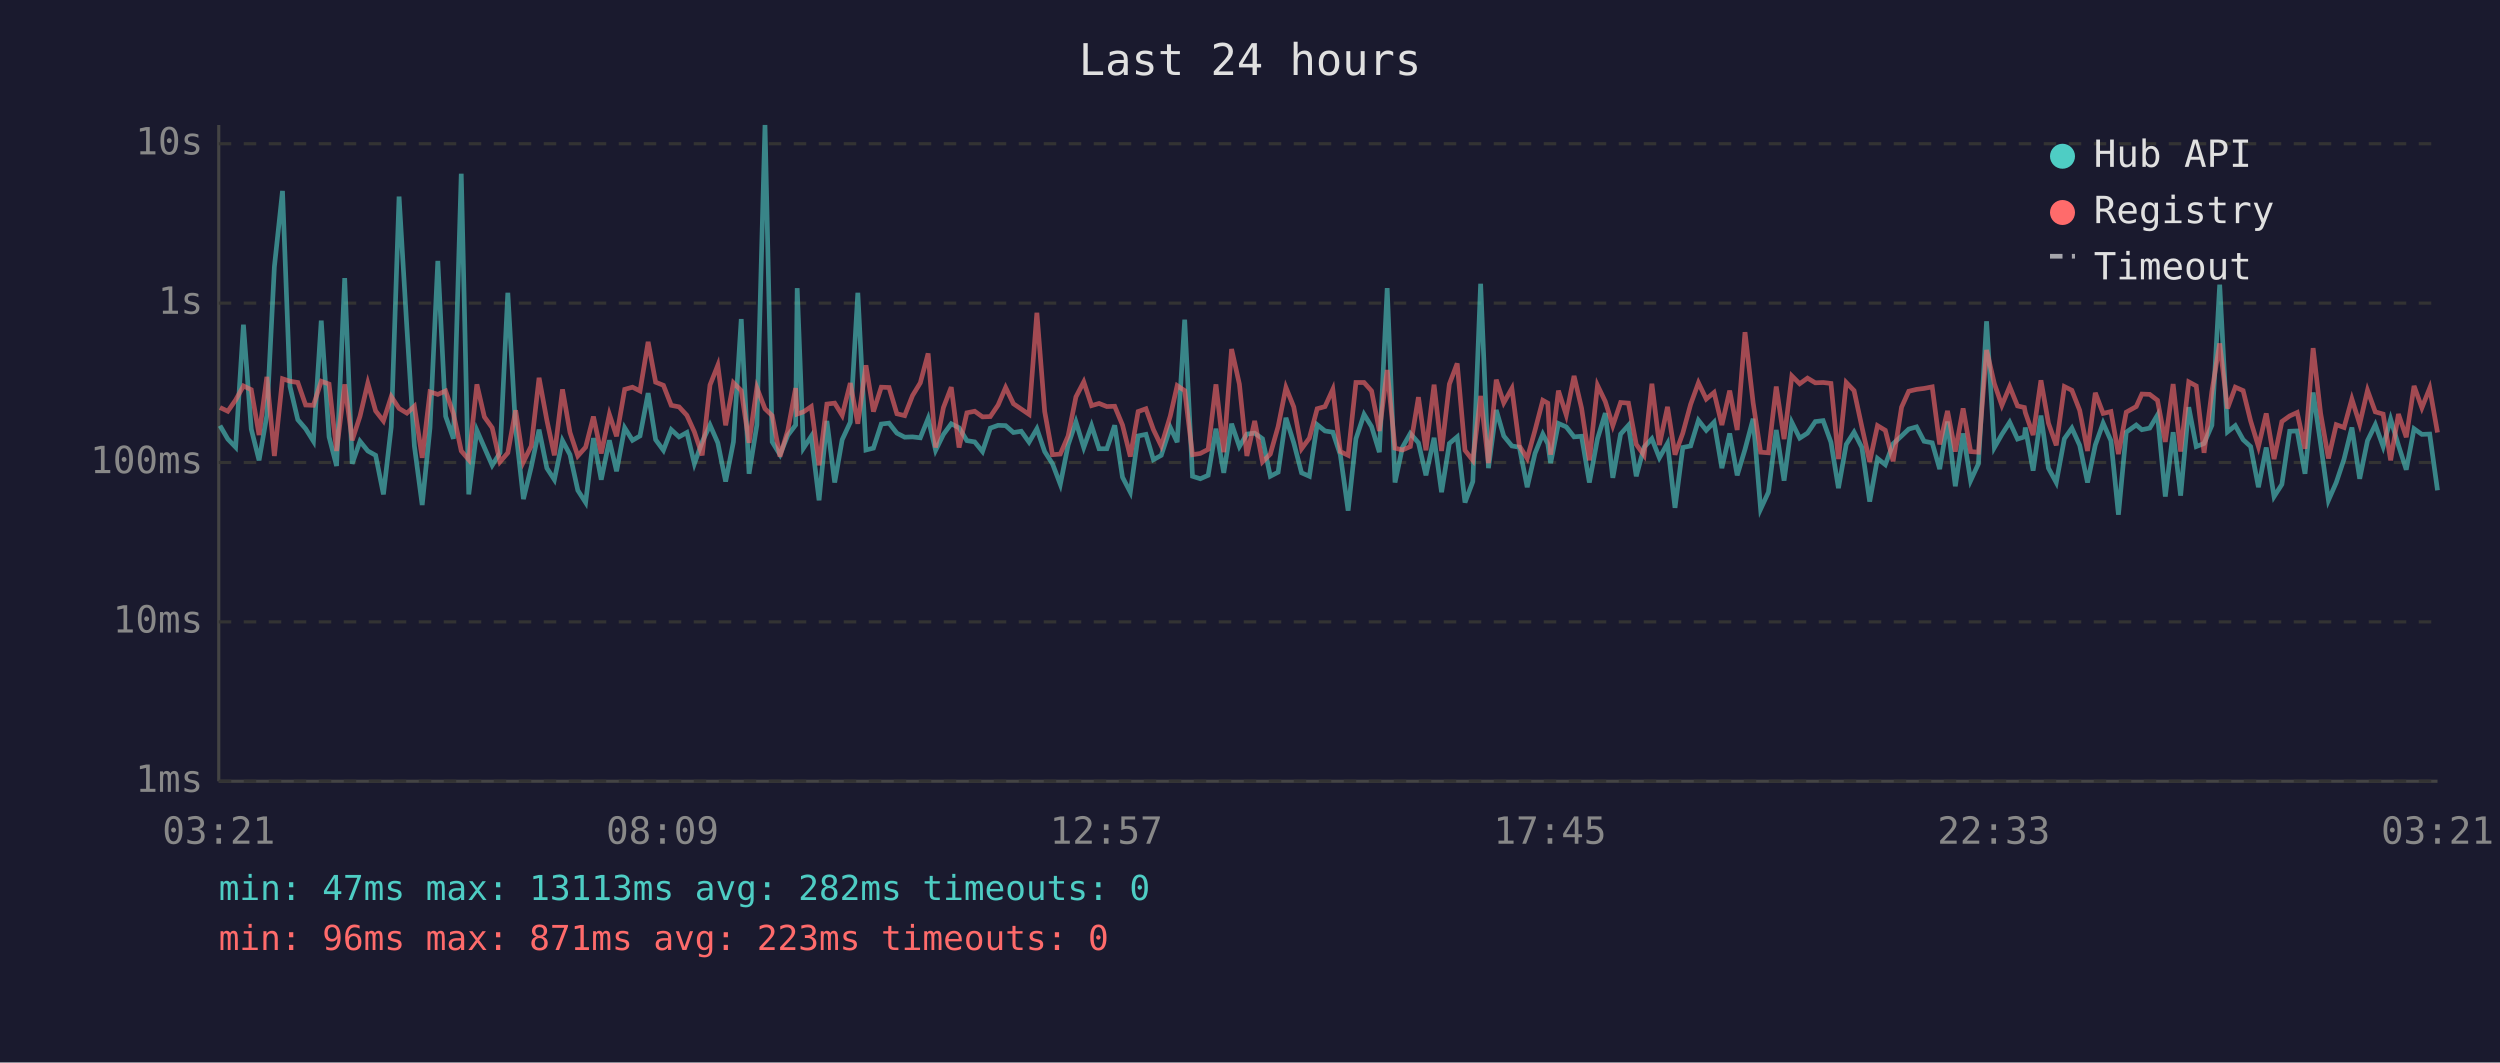
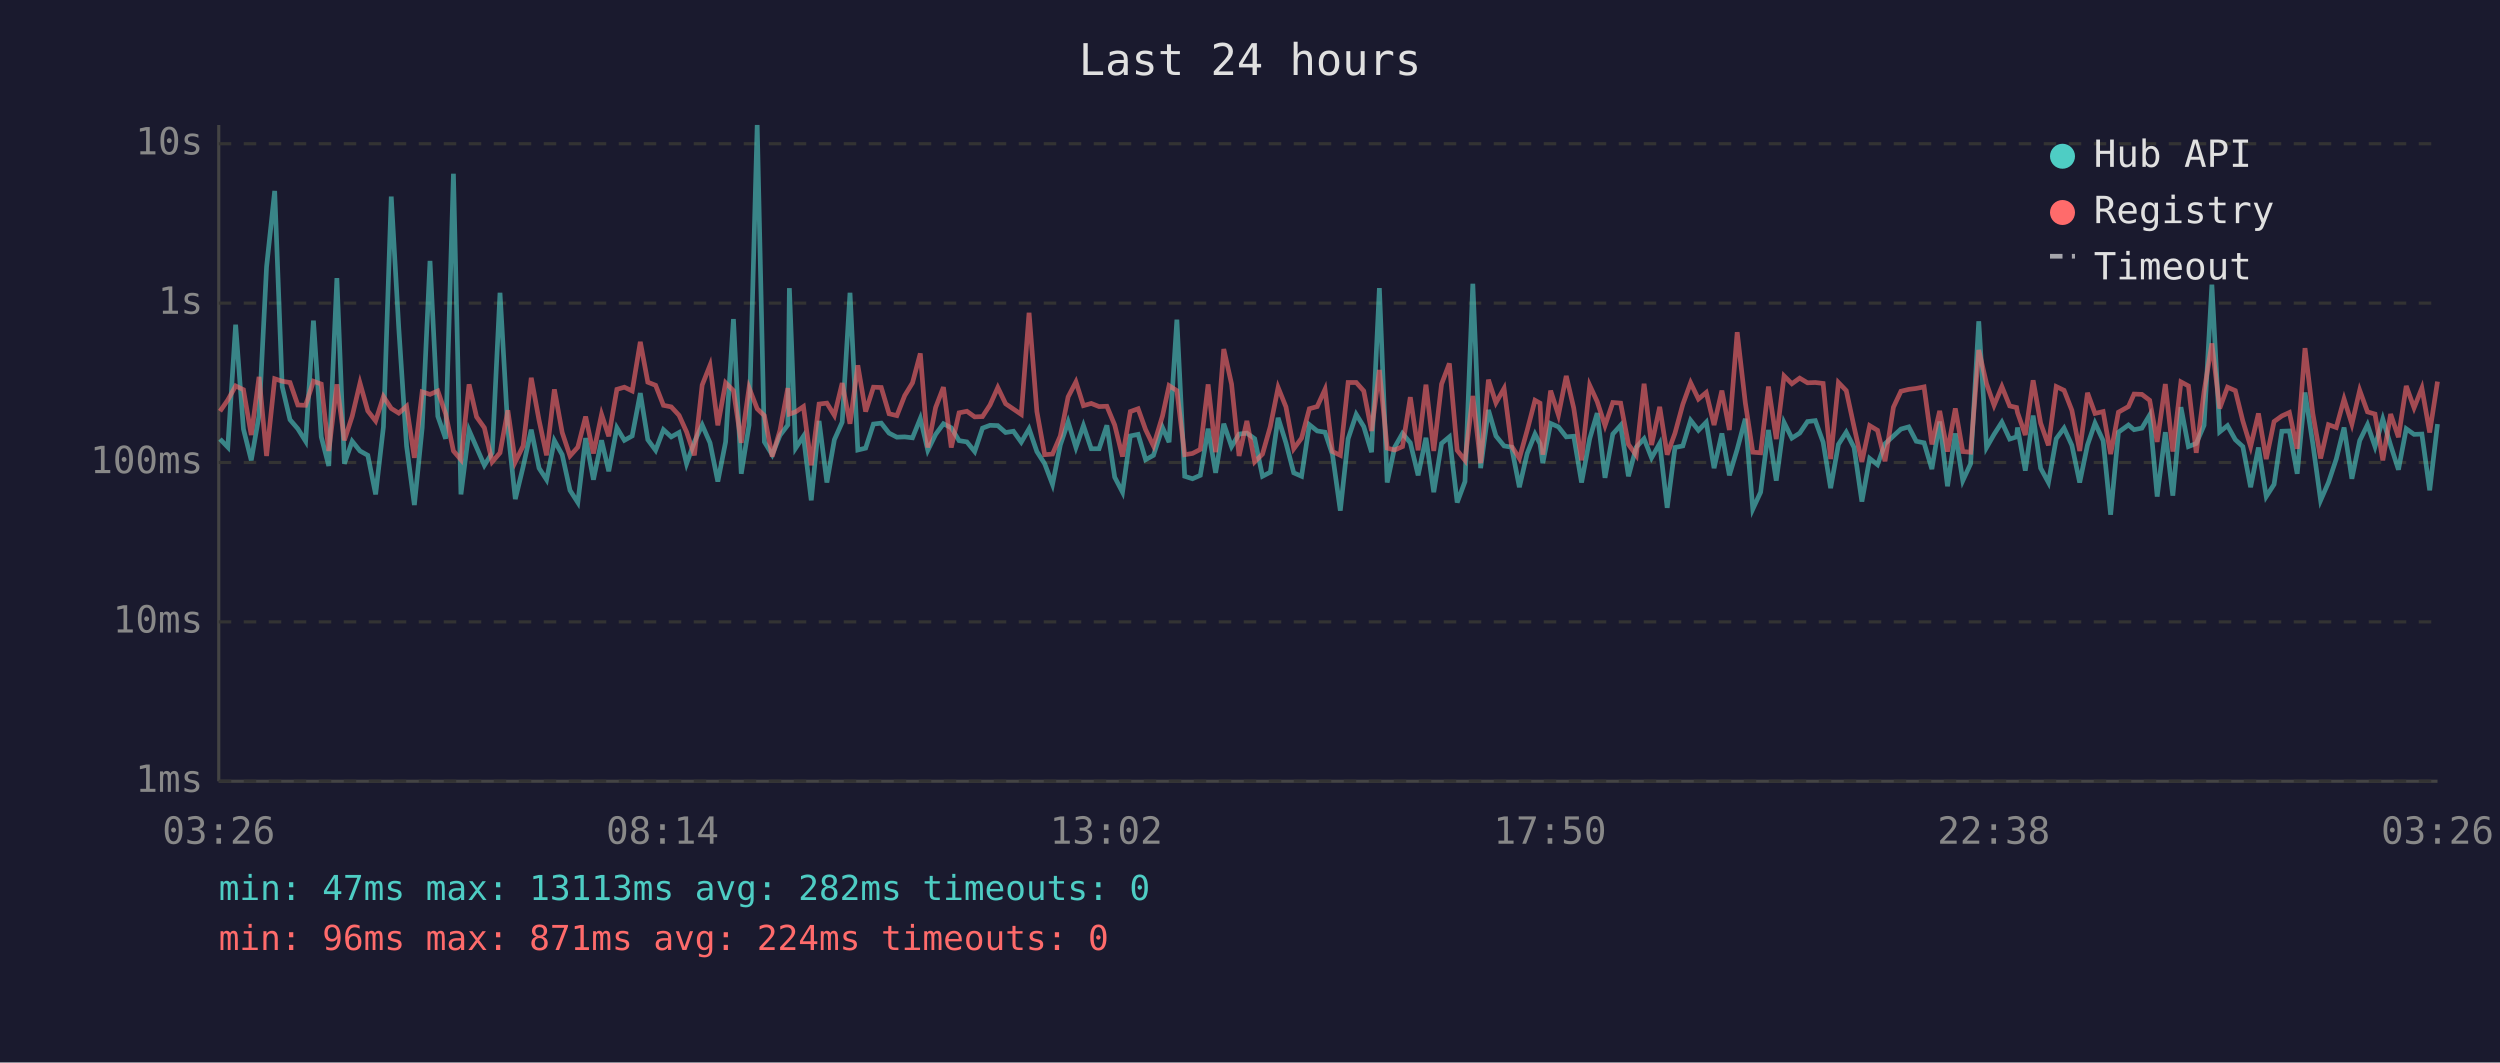
<svg xmlns="http://www.w3.org/2000/svg" viewBox="0 0 800 340" font-family="monospace" font-size="12">
  <rect width="800" height="340" fill="#1a1a2e" />
  <text x="400" y="24" fill="#e0e0e0" font-size="14" text-anchor="middle">Last 24 hours</text>
  <line x1="70" y1="40" x2="70" y2="250" stroke="#444" stroke-width="1" />
  <line x1="70" y1="250" x2="780" y2="250" stroke="#444" stroke-width="1" />
  <line x1="70" y1="250" x2="780" y2="250" stroke="#333" stroke-width="1" stroke-dasharray="4" />
  <text x="65" y="250" fill="#888" text-anchor="end" dominant-baseline="middle">1ms</text>
  <line x1="70" y1="199" x2="780" y2="199" stroke="#333" stroke-width="1" stroke-dasharray="4" />
  <text x="65" y="199" fill="#888" text-anchor="end" dominant-baseline="middle">10ms</text>
  <line x1="70" y1="148" x2="780" y2="148" stroke="#333" stroke-width="1" stroke-dasharray="4" />
  <text x="65" y="148" fill="#888" text-anchor="end" dominant-baseline="middle">100ms</text>
  <line x1="70" y1="97" x2="780" y2="97" stroke="#333" stroke-width="1" stroke-dasharray="4" />
  <text x="65" y="97" fill="#888" text-anchor="end" dominant-baseline="middle">1s</text>
  <line x1="70" y1="46" x2="780" y2="46" stroke="#333" stroke-width="1" stroke-dasharray="4" />
  <text x="65" y="46" fill="#888" text-anchor="end" dominant-baseline="middle">10s</text>
-   <text x="70" y="270" fill="#888" text-anchor="middle">03:21</text>
-   <text x="212" y="270" fill="#888" text-anchor="middle">08:09</text>
-   <text x="354" y="270" fill="#888" text-anchor="middle">12:57</text>
-   <text x="496" y="270" fill="#888" text-anchor="middle">17:45</text>
-   <text x="638" y="270" fill="#888" text-anchor="middle">22:33</text>
-   <text x="780" y="270" fill="#888" text-anchor="middle">03:21</text>
-   <polyline points="70.4,136.2 72.9,140.5 75.4,143.1 77.9,103.9 80.4,137.3 82.9,147.3 85.4,132.9 87.8,85.4 90.4,61.1 92.8,123.7 95.3,134.3 97.8,137.2 100.3,141.2 102.8,102.6 105.3,139.8 107.7,149.1 110.3,89.0 112.7,148.4 115.2,141.2 117.7,144.3 120.2,145.7 122.7,158.2 125.2,136.6 127.7,62.9 130.2,104.9 132.6,142.7 135.1,161.6 137.6,136.9 140.1,83.5 142.6,133.2 145.1,140.4 147.6,55.6 150.0,158.2 152.6,137.7 155.0,143.2 157.5,148.9 160.0,144.9 162.5,93.7 165.0,137.2 167.5,159.7 170.0,149.4 172.5,137.5 175.0,149.8 177.4,153.5 180.0,141.0 182.4,145.5 184.9,156.9 187.4,160.8 189.9,140.2 192.4,153.5 195.0,140.9 197.3,150.8 199.9,136.9 202.4,140.9 204.8,139.5 207.4,125.8 209.8,140.7 212.3,144.1 214.8,137.5 217.3,139.8 219.8,138.4 222.2,148.4 224.7,141.4 227.2,136.0 229.7,141.7 232.2,154.1 234.7,141.4 237.2,102.1 239.7,151.6 242.2,136.0 244.8,40.0 247.1,141.4 249.6,145.5 252.1,139.3 254.6,136.0 255.1,92.2 257.1,143.4 259.6,139.6 262.1,160.1 264.6,134.7 267.1,154.4 269.5,140.7 272.1,135.1 274.5,93.7 277.1,144.0 279.5,143.4 282.0,135.7 284.5,135.4 287.0,138.6 289.5,139.9 292.0,139.8 294.5,140.1 297.0,133.9 299.4,144.1 301.9,139.0 304.4,135.6 306.9,136.9 309.4,141.0 311.9,141.4 314.4,144.5 316.9,137.0 319.4,136.1 321.8,136.2 324.3,138.4 326.8,138.0 329.3,141.5 331.8,137.2 334.3,144.5 336.8,148.4 339.3,155.0 341.8,142.4 344.3,135.0 346.8,143.2 349.3,136.2 351.7,143.6 354.2,143.6 356.7,136.1 359.2,152.7 361.7,157.5 364.2,139.5 366.7,139.0 369.1,147.1 371.6,145.7 374.5,136.8 376.7,141.5 379.1,102.3 381.6,152.4 384.1,153.2 386.6,152.1 389.1,137.2 391.6,151.3 394.1,135.6 396.6,142.9 399.0,138.9 401.5,138.6 404.0,140.4 406.5,152.4 409.0,151.1 411.5,133.7 414.0,141.7 416.5,151.3 419.0,152.4 421.5,135.9 424.0,137.9 426.5,138.3 428.9,145.5 431.4,163.4 433.9,140.4 436.5,132.6 438.9,136.5 441.4,144.7 443.9,92.2 446.4,154.4 448.8,143.1 451.3,138.7 453.9,141.7 456.3,152.1 458.9,140.1 461.3,157.5 463.8,141.9 466.3,139.8 468.8,160.8 471.3,154.1 473.8,90.8 476.3,149.8 478.8,131.2 481.2,139.5 483.8,142.7 486.2,143.1 488.7,155.9 491.2,145.1 493.7,138.9 495.3,142.0 496.2,148.2 498.7,135.5 501.2,136.6 503.7,139.8 506.1,139.6 508.6,154.4 511.2,140.4 513.7,132.2 516.1,152.9 518.6,138.9 521.1,136.1 523.6,152.4 526.1,143.1 528.6,140.4 531.0,146.5 533.6,141.9 536.0,162.5 538.5,143.2 541.0,142.7 543.5,134.5 546.0,137.7 548.5,135.1 551.0,149.8 553.5,138.7 555.9,152.1 558.4,143.8 561.0,134.0 563.4,162.9 565.9,157.5 568.4,137.6 570.9,153.8 573.4,135.2 575.9,140.2 578.4,138.6 580.9,134.9 583.4,134.6 585.9,141.5 588.3,156.2 590.8,142.2 593.3,138.3 595.8,143.2 598.3,160.5 600.8,146.7 603.3,148.7 605.8,142.0 608.5,139.5 610.8,137.3 613.3,136.6 615.7,141.2 618.3,141.7 620.7,150.1 623.2,134.9 625.7,155.6 628.2,138.7 630.6,153.8 633.1,148.4 635.7,102.8 638.2,143.2 640.6,139.0 643.1,135.1 645.6,140.5 647.8,139.8 648.1,136.8 650.6,150.6 653.1,133.0 655.5,149.8 658.0,154.4 660.6,140.4 663.0,137.0 665.5,142.5 668.0,154.4 670.5,142.4 673.0,135.4 675.5,141.0 677.9,164.7 680.4,138.3 683.6,136.0 685.4,137.5 687.9,137.0 690.4,132.8 692.9,158.9 695.4,138.3 697.8,158.6 700.4,130.3 702.8,142.9 705.3,141.9 707.8,136.1 710.3,91.1 712.8,138.2 715.3,136.2 717.8,140.7 720.2,142.9 722.7,155.9 725.2,143.2 727.7,158.9 730.2,155.0 732.7,138.0 735.1,137.9 737.6,151.6 740.2,125.6 742.6,142.0 745.1,160.1 747.6,154.4 750.1,146.9 752.6,136.8 755.1,153.2 757.6,141.0 760.1,135.9 762.6,142.9 765.0,134.1 767.5,142.5 770.0,150.3 772.5,137.2 775.0,139.0 777.5,138.9 780.0,156.9" fill="none" stroke="#4ecdc4" stroke-width="1.5" opacity="0.6" />
-   <polyline points="70.4,130.4 72.9,131.6 75.4,128.0 77.9,123.5 80.4,124.7 82.9,139.2 85.4,120.6 87.8,145.9 90.4,121.2 92.8,122.0 95.3,122.4 97.8,129.6 100.3,129.7 102.8,122.0 105.3,122.9 107.7,144.3 110.3,123.0 112.7,140.9 115.2,133.2 117.7,122.6 120.2,131.5 122.7,134.7 125.2,126.9 127.7,130.7 130.2,132.2 132.6,130.0 135.1,146.5 137.6,125.4 140.1,126.2 142.6,125.1 145.1,132.4 147.6,144.3 150.0,147.1 152.6,123.0 155.0,133.4 157.5,136.9 160.0,147.8 162.5,144.9 165.0,131.3 167.5,147.8 170.0,142.7 172.5,120.9 175.0,134.5 177.4,145.7 180.0,124.6 182.4,138.4 184.9,145.9 187.4,143.1 189.9,133.3 192.4,145.1 195.0,132.6 197.3,139.6 199.9,124.6 202.4,123.9 204.8,125.1 207.4,109.4 209.8,122.3 212.3,123.3 214.8,129.7 217.3,130.2 219.8,132.9 222.2,138.2 224.7,145.7 227.2,123.2 229.7,116.9 232.2,136.1 234.7,122.5 237.2,125.0 239.7,141.7 242.2,124.1 244.8,130.8 247.1,133.0 249.6,146.1 252.1,137.7 254.6,124.2 255.1,132.5 257.1,131.8 259.6,130.1 262.1,148.9 264.6,129.3 267.1,129.0 269.5,132.9 272.1,122.6 274.5,135.6 277.1,116.9 279.5,131.7 282.0,123.9 284.5,124.0 287.0,132.4 289.5,133.0 292.0,126.6 294.5,122.5 297.0,113.1 299.4,143.2 301.9,130.4 304.4,123.9 306.9,143.2 309.4,132.1 311.9,131.6 314.4,133.4 316.9,133.3 319.4,129.6 321.8,124.0 324.3,129.2 326.8,130.9 329.3,132.6 331.8,100.1 334.3,131.7 336.8,145.5 339.3,145.3 341.8,139.5 344.3,127.0 346.8,122.2 349.3,129.8 351.7,129.1 354.2,130.1 356.7,130.0 359.2,136.0 361.7,146.1 364.2,131.7 366.7,130.8 369.1,137.5 371.6,142.7 374.5,133.1 376.7,123.4 379.1,125.0 381.6,145.5 384.1,145.1 386.6,143.8 389.1,123.0 391.6,144.7 394.1,111.7 396.6,122.9 399.0,145.9 401.5,134.7 404.0,147.8 406.5,145.3 409.0,136.5 411.5,124.0 414.0,130.2 416.5,143.6 419.0,140.2 421.5,130.8 424.0,130.1 426.5,124.6 428.9,144.5 431.4,145.7 433.9,122.4 436.5,122.4 438.9,125.1 441.4,137.9 443.9,118.4 446.4,143.4 448.8,144.0 451.3,142.9 453.9,127.1 456.3,144.1 458.9,123.1 461.3,144.3 463.8,122.9 466.3,116.3 468.8,144.1 471.3,147.3 473.8,126.7 476.3,148.2 478.8,121.5 481.2,128.9 483.8,124.3 486.2,142.7 488.7,146.7 491.2,137.7 493.7,128.1 495.3,129.0 496.2,145.5 498.7,125.0 501.2,132.8 503.7,120.3 506.1,130.6 508.6,147.3 511.2,123.3 513.7,128.5 516.1,136.2 518.6,128.8 521.1,129.0 523.6,142.2 526.1,145.7 528.6,122.8 531.0,142.4 533.6,130.2 536.0,145.5 538.5,138.6 541.0,129.4 543.5,122.5 546.0,127.7 548.5,125.6 551.0,136.0 553.5,125.0 555.9,137.6 558.4,106.3 561.0,128.9 563.4,144.7 565.9,144.9 568.4,123.7 570.9,140.5 573.4,120.3 575.9,122.8 578.4,121.0 580.9,122.5 583.4,122.4 585.9,122.7 588.3,146.9 590.8,122.4 593.3,125.0 595.8,136.6 598.3,147.8 600.8,136.2 603.3,137.7 605.8,147.6 608.5,130.3 610.8,125.2 613.3,124.6 615.7,124.3 618.3,123.8 620.7,142.2 623.2,131.5 625.7,144.5 628.2,130.7 630.6,144.5 633.1,144.7 635.7,112.0 638.2,122.8 640.6,129.7 643.1,123.7 645.6,129.9 647.8,130.4 648.1,132.0 650.6,139.2 653.1,121.7 655.5,135.4 658.0,142.5 660.6,123.7 663.0,124.9 665.5,131.3 668.0,144.3 670.5,125.7 673.0,132.3 675.5,131.7 677.9,145.3 680.4,131.9 683.6,130.1 685.4,126.1 687.9,126.2 690.4,128.1 692.9,141.4 695.4,122.9 697.8,144.5 700.4,122.2 702.8,123.5 705.3,144.9 707.8,125.3 710.3,109.9 712.8,130.7 715.3,123.9 717.8,125.0 720.2,134.7 722.7,142.9 725.2,132.3 727.7,146.9 730.2,134.9 732.7,133.1 735.1,132.0 737.6,143.6 740.2,111.4 742.6,132.3 745.1,146.7 747.6,135.9 750.1,136.8 752.6,127.7 755.1,135.7 757.6,124.9 760.1,131.8 762.6,132.5 765.0,147.3 767.5,132.5 770.0,139.9 772.5,123.5 775.0,130.5 777.5,124.2 780.0,138.4" fill="none" stroke="#ff6b6b" stroke-width="1.5" opacity="0.6" />
+   <text x="70" y="270" fill="#888" text-anchor="middle">03:26</text>
+   <text x="212" y="270" fill="#888" text-anchor="middle">08:14</text>
+   <text x="354" y="270" fill="#888" text-anchor="middle">13:02</text>
+   <text x="496" y="270" fill="#888" text-anchor="middle">17:50</text>
+   <text x="638" y="270" fill="#888" text-anchor="middle">22:38</text>
+   <text x="780" y="270" fill="#888" text-anchor="middle">03:26</text>
+   <polyline points="70.4,140.5 72.9,143.1 75.4,103.9 77.9,137.3 80.4,147.3 82.9,132.9 85.3,85.4 87.9,61.1 90.3,123.7 92.8,134.3 95.3,137.2 97.8,141.2 100.3,102.6 102.8,139.8 105.2,149.1 107.8,89.0 110.2,148.4 112.7,141.2 115.2,144.3 117.7,145.7 120.2,158.2 122.7,136.6 125.2,62.9 127.6,104.9 130.1,142.7 132.6,161.6 135.1,136.9 137.6,83.5 140.1,133.2 142.6,140.4 145.1,55.6 147.5,158.2 150.1,137.7 152.5,143.2 155.0,148.9 157.5,144.9 160.0,93.7 162.5,137.2 164.9,159.7 167.4,149.4 170.0,137.5 172.5,149.8 174.9,153.5 177.4,141.0 179.9,145.5 182.4,156.9 184.9,160.8 187.4,140.2 189.9,153.5 192.5,140.9 194.8,150.8 197.4,136.9 199.8,140.9 202.3,139.5 204.9,125.8 207.3,140.7 209.8,144.1 212.3,137.5 214.8,139.8 217.3,138.4 219.7,148.4 222.2,141.4 224.7,136.0 227.2,141.7 229.7,154.1 232.2,141.4 234.7,102.1 237.2,151.6 239.7,136.0 242.3,40.0 244.6,141.4 247.1,145.5 249.6,139.3 252.1,136.0 252.6,92.2 254.6,143.4 257.1,139.6 259.6,160.1 262.1,134.7 264.6,154.4 267.0,140.7 269.5,135.1 272.0,93.7 274.5,144.0 277.0,143.4 279.5,135.7 282.0,135.4 284.5,138.6 287.0,139.9 289.5,139.8 292.0,140.1 294.5,133.9 296.9,144.1 299.4,139.0 301.9,135.6 304.4,136.9 306.9,141.0 309.4,141.4 311.9,144.5 314.4,137.0 316.8,136.1 319.3,136.2 321.8,138.4 324.3,138.0 326.8,141.5 329.3,137.2 331.8,144.5 334.3,148.4 336.8,155.0 339.3,142.4 341.8,135.0 344.3,143.2 346.7,136.2 349.2,143.6 351.7,143.6 354.2,136.1 356.7,152.7 359.2,157.5 361.7,139.5 364.2,139.0 366.6,147.1 369.1,145.7 372.0,136.8 374.1,141.5 376.6,102.3 379.1,152.4 381.6,153.2 384.1,152.1 386.6,137.2 389.0,151.3 391.6,135.6 394.1,142.9 396.5,138.9 399.0,138.6 401.5,140.4 404.0,152.4 406.5,151.1 409.0,133.7 411.5,141.7 414.0,151.3 416.5,152.4 419.0,135.9 421.5,137.9 424.0,138.3 426.4,145.5 428.9,163.4 431.4,140.4 434.0,132.6 436.4,136.5 438.9,144.7 441.4,92.2 443.9,154.4 446.3,143.1 448.8,138.7 451.3,141.7 453.8,152.1 456.3,140.1 458.8,157.5 461.3,141.9 463.8,139.8 466.3,160.8 468.8,154.1 471.3,90.8 473.8,149.8 476.3,131.2 478.7,139.5 481.3,142.7 483.7,143.1 486.2,155.9 488.7,145.1 491.2,138.9 492.8,142.0 493.7,148.2 496.2,135.5 498.7,136.6 501.2,139.8 503.6,139.6 506.1,154.4 508.7,140.4 511.1,132.2 513.6,152.9 516.1,138.9 518.6,136.1 521.1,152.4 523.6,143.1 526.1,140.4 528.5,146.5 531.1,141.9 533.5,162.5 536.0,143.2 538.5,142.7 541.0,134.5 543.5,137.7 546.0,135.1 548.5,149.8 551.0,138.7 553.4,152.1 555.9,143.8 558.5,134.0 560.9,162.9 563.4,157.5 565.9,137.6 568.4,153.8 570.9,135.2 573.4,140.2 575.9,138.6 578.4,134.9 580.9,134.6 583.4,141.5 585.8,156.2 588.3,142.2 590.8,138.3 593.3,143.2 595.8,160.5 598.3,146.7 600.8,148.7 603.2,142.0 605.9,139.5 608.3,137.3 610.8,136.6 613.2,141.2 615.7,141.7 618.2,150.1 620.7,134.9 623.2,155.6 625.7,138.7 628.1,153.8 630.6,148.4 633.2,102.8 635.7,143.2 638.1,139.0 640.6,135.1 643.1,140.5 645.3,139.8 645.6,136.8 648.1,150.6 650.6,133.0 653.0,149.8 655.5,154.4 658.0,140.4 660.5,137.0 663.0,142.5 665.5,154.4 668.0,142.4 670.4,135.4 673.0,141.0 675.4,164.7 677.9,138.3 681.1,136.0 682.9,137.5 685.4,137.0 687.9,132.8 690.3,158.9 692.9,138.3 695.3,158.6 697.9,130.3 700.3,142.9 702.8,141.9 705.3,136.1 707.8,91.1 710.3,138.2 712.8,136.2 715.3,140.7 717.7,142.9 720.2,155.9 722.7,143.2 725.2,158.9 727.7,155.0 730.2,138.0 732.6,137.9 735.1,151.6 737.6,125.6 740.1,142.0 742.6,160.1 745.1,154.4 747.6,146.9 750.1,136.8 752.6,153.2 755.1,141.0 757.6,135.9 760.0,142.9 762.5,134.1 765.0,142.5 767.5,150.3 770.0,137.2 772.5,139.0 775.0,138.9 777.5,156.9 780.0,135.7" fill="none" stroke="#4ecdc4" stroke-width="1.5" opacity="0.6" />
+   <polyline points="70.4,131.6 72.9,128.0 75.4,123.5 77.9,124.7 80.4,139.2 82.9,120.6 85.3,145.9 87.9,121.2 90.3,122.0 92.8,122.4 95.3,129.6 97.8,129.7 100.3,122.0 102.8,122.9 105.2,144.3 107.8,123.0 110.2,140.9 112.7,133.2 115.2,122.6 117.7,131.5 120.2,134.7 122.7,126.9 125.2,130.7 127.6,132.2 130.1,130.0 132.6,146.5 135.1,125.4 137.6,126.2 140.1,125.1 142.6,132.4 145.1,144.3 147.5,147.1 150.1,123.0 152.5,133.4 155.0,136.9 157.5,147.8 160.0,144.9 162.5,131.3 164.9,147.8 167.4,142.7 170.0,120.9 172.5,134.5 174.9,145.7 177.4,124.6 179.9,138.4 182.4,145.9 184.9,143.1 187.4,133.3 189.9,145.1 192.5,132.6 194.8,139.6 197.4,124.6 199.8,123.9 202.3,125.1 204.9,109.4 207.3,122.3 209.8,123.3 212.3,129.7 214.8,130.2 217.3,132.9 219.7,138.2 222.2,145.7 224.7,123.2 227.2,116.9 229.7,136.1 232.2,122.5 234.7,125.0 237.2,141.7 239.7,124.1 242.3,130.8 244.6,133.0 247.1,146.1 249.6,137.7 252.1,124.2 252.6,132.5 254.6,131.8 257.1,130.1 259.6,148.9 262.1,129.3 264.6,129.0 267.0,132.9 269.5,122.6 272.0,135.6 274.5,116.9 277.0,131.7 279.5,123.9 282.0,124.0 284.5,132.4 287.0,133.0 289.5,126.6 292.0,122.5 294.5,113.1 296.9,143.2 299.4,130.4 301.9,123.9 304.4,143.2 306.9,132.1 309.4,131.6 311.9,133.4 314.4,133.3 316.8,129.6 319.3,124.0 321.8,129.2 324.3,130.9 326.8,132.6 329.3,100.1 331.8,131.7 334.3,145.5 336.8,145.3 339.3,139.5 341.8,127.0 344.3,122.2 346.7,129.8 349.2,129.1 351.7,130.1 354.2,130.0 356.7,136.0 359.2,146.1 361.7,131.7 364.2,130.8 366.6,137.5 369.1,142.7 372.0,133.1 374.1,123.4 376.6,125.0 379.1,145.5 381.6,145.1 384.1,143.8 386.6,123.0 389.0,144.7 391.6,111.7 394.1,122.9 396.5,145.9 399.0,134.7 401.5,147.8 404.0,145.3 406.5,136.5 409.0,124.0 411.5,130.2 414.0,143.6 416.5,140.2 419.0,130.8 421.5,130.1 424.0,124.6 426.4,144.5 428.9,145.7 431.4,122.4 434.0,122.4 436.4,125.1 438.9,137.9 441.4,118.4 443.9,143.4 446.3,144.0 448.8,142.9 451.3,127.1 453.8,144.1 456.3,123.1 458.8,144.3 461.3,122.9 463.8,116.3 466.3,144.1 468.8,147.3 471.3,126.7 473.8,148.2 476.3,121.5 478.7,128.9 481.3,124.3 483.7,142.7 486.2,146.7 488.7,137.7 491.2,128.1 492.8,129.0 493.7,145.5 496.2,125.0 498.7,132.8 501.2,120.3 503.6,130.6 506.1,147.3 508.7,123.3 511.1,128.5 513.6,136.2 516.1,128.8 518.6,129.0 521.1,142.2 523.6,145.7 526.1,122.8 528.5,142.4 531.1,130.2 533.5,145.5 536.0,138.6 538.5,129.4 541.0,122.5 543.5,127.7 546.0,125.6 548.5,136.0 551.0,125.0 553.4,137.6 555.9,106.3 558.5,128.9 560.9,144.7 563.4,144.9 565.9,123.7 568.4,140.5 570.9,120.3 573.4,122.8 575.9,121.0 578.4,122.5 580.9,122.4 583.4,122.7 585.8,146.9 588.3,122.4 590.8,125.0 593.3,136.6 595.8,147.8 598.3,136.2 600.8,137.7 603.2,147.6 605.9,130.3 608.3,125.2 610.8,124.6 613.2,124.3 615.7,123.8 618.2,142.2 620.7,131.5 623.2,144.5 625.7,130.7 628.1,144.5 630.6,144.7 633.2,112.0 635.7,122.8 638.1,129.7 640.6,123.7 643.1,129.9 645.3,130.4 645.6,132.0 648.1,139.2 650.6,121.7 653.0,135.4 655.5,142.5 658.0,123.7 660.5,124.9 663.0,131.3 665.5,144.3 668.0,125.7 670.4,132.3 673.0,131.7 675.4,145.3 677.9,131.9 681.1,130.1 682.9,126.1 685.4,126.2 687.9,128.1 690.3,141.4 692.9,122.9 695.3,144.5 697.9,122.2 700.3,123.5 702.8,144.9 705.3,125.3 707.8,109.9 710.3,130.7 712.8,123.9 715.3,125.0 717.7,134.7 720.2,142.9 722.7,132.3 725.2,146.9 727.7,134.9 730.2,133.1 732.6,132.0 735.1,143.6 737.6,111.4 740.1,132.3 742.6,146.7 745.1,135.9 747.6,136.8 750.1,127.7 752.6,135.7 755.1,124.9 757.6,131.8 760.0,132.5 762.5,147.3 765.0,132.5 767.5,139.9 770.0,123.5 772.5,130.5 775.0,124.2 777.5,138.4 780.0,122.1" fill="none" stroke="#ff6b6b" stroke-width="1.5" opacity="0.6" />
  <circle cx="660" cy="50" r="4" fill="#4ecdc4" />
  <text x="670" y="50" fill="#e0e0e0" dominant-baseline="middle">Hub API</text>
  <circle cx="660" cy="68" r="4" fill="#ff6b6b" />
  <text x="670" y="68" fill="#e0e0e0" dominant-baseline="middle">Registry</text>
  <line x1="656" y1="82" x2="664" y2="82" stroke="#e0e0e0" stroke-width="1.5" stroke-dasharray="4,3" opacity="0.7" />
  <text x="670" y="86" fill="#e0e0e0" dominant-baseline="middle">Timeout</text>
  <text x="70" y="288" fill="#4ecdc4" font-size="11">min: 47ms  max: 13113ms  avg: 282ms  timeouts: 0</text>
-   <text x="70" y="304" fill="#ff6b6b" font-size="11">min: 96ms  max: 871ms  avg: 223ms  timeouts: 0</text>
+   <text x="70" y="304" fill="#ff6b6b" font-size="11">min: 96ms  max: 871ms  avg: 224ms  timeouts: 0</text>
</svg>
